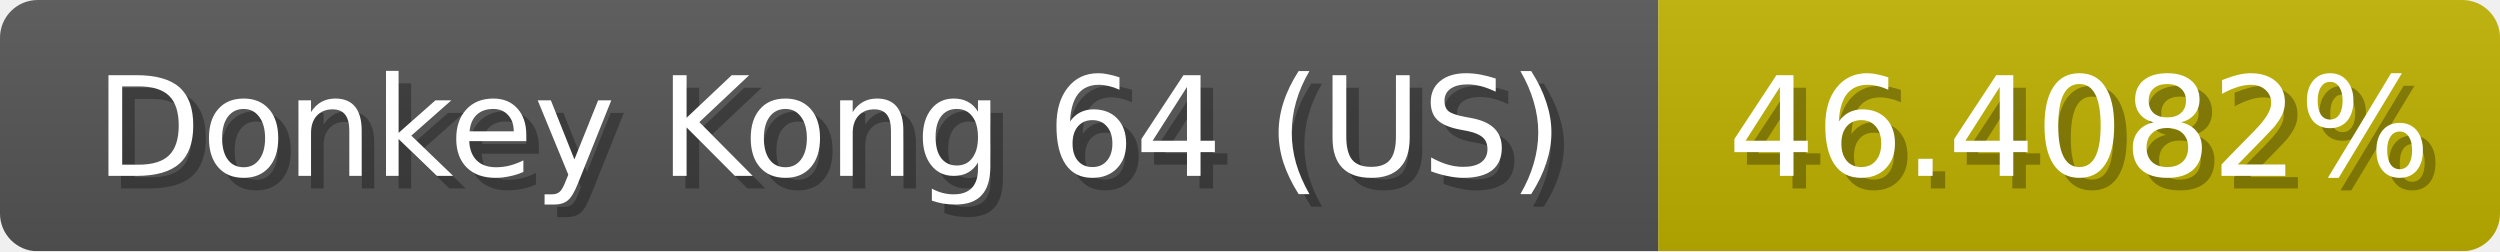
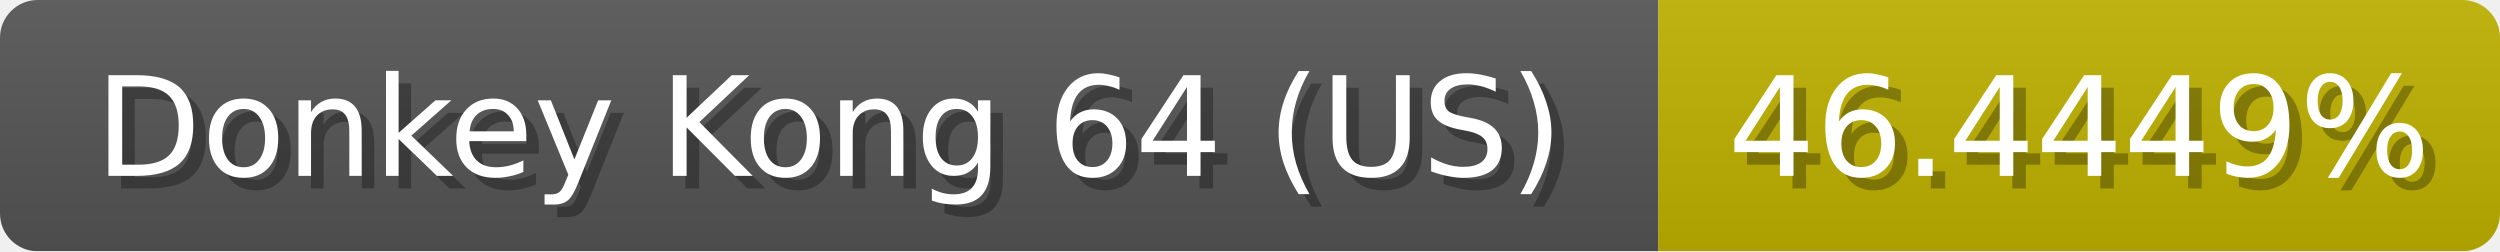
<svg xmlns="http://www.w3.org/2000/svg" width="199" height="20">
  <linearGradient id="b" x2="0" y2="100%">
    <stop offset="0" stop-color="#bbb" stop-opacity=".1" />
    <stop offset="1" stop-opacity=".1" />
  </linearGradient>
  <mask id="anybadge_1">
    <rect width="199" height="20" rx="3" fill="#fff" />
  </mask>
  <g mask="url(#anybadge_1)">
    <path fill="#555" d="M0 0h132v20H0z" />
    <path fill="#c0b200" d="M132 0h67v20H132z" />
    <path fill="url(#b)" d="M0 0h199v20H0z" />
  </g>
  <g fill="#fff" text-anchor="middle" font-family="DejaVu Sans,Verdana,Geneva,sans-serif" font-size="11">
    <text x="67.0" y="15" fill="#010101" fill-opacity=".3">Donkey Kong 64 (US)</text>
    <text x="66.0" y="14">Donkey Kong 64 (US)</text>
  </g>
  <g fill="#fff" text-anchor="middle" font-family="DejaVu Sans,Verdana,Geneva,sans-serif" font-size="11">
-     <text x="166.5" y="15" fill="#010101" fill-opacity=".3">46.4082%</text>
-     <text x="165.5" y="14">46.4082%</text>
+     <text x="166.5" y="15" fill="#010101" fill-opacity=".3">46.4449%</text>
+     <text x="165.5" y="14">46.4449%</text>
  </g>
</svg>
